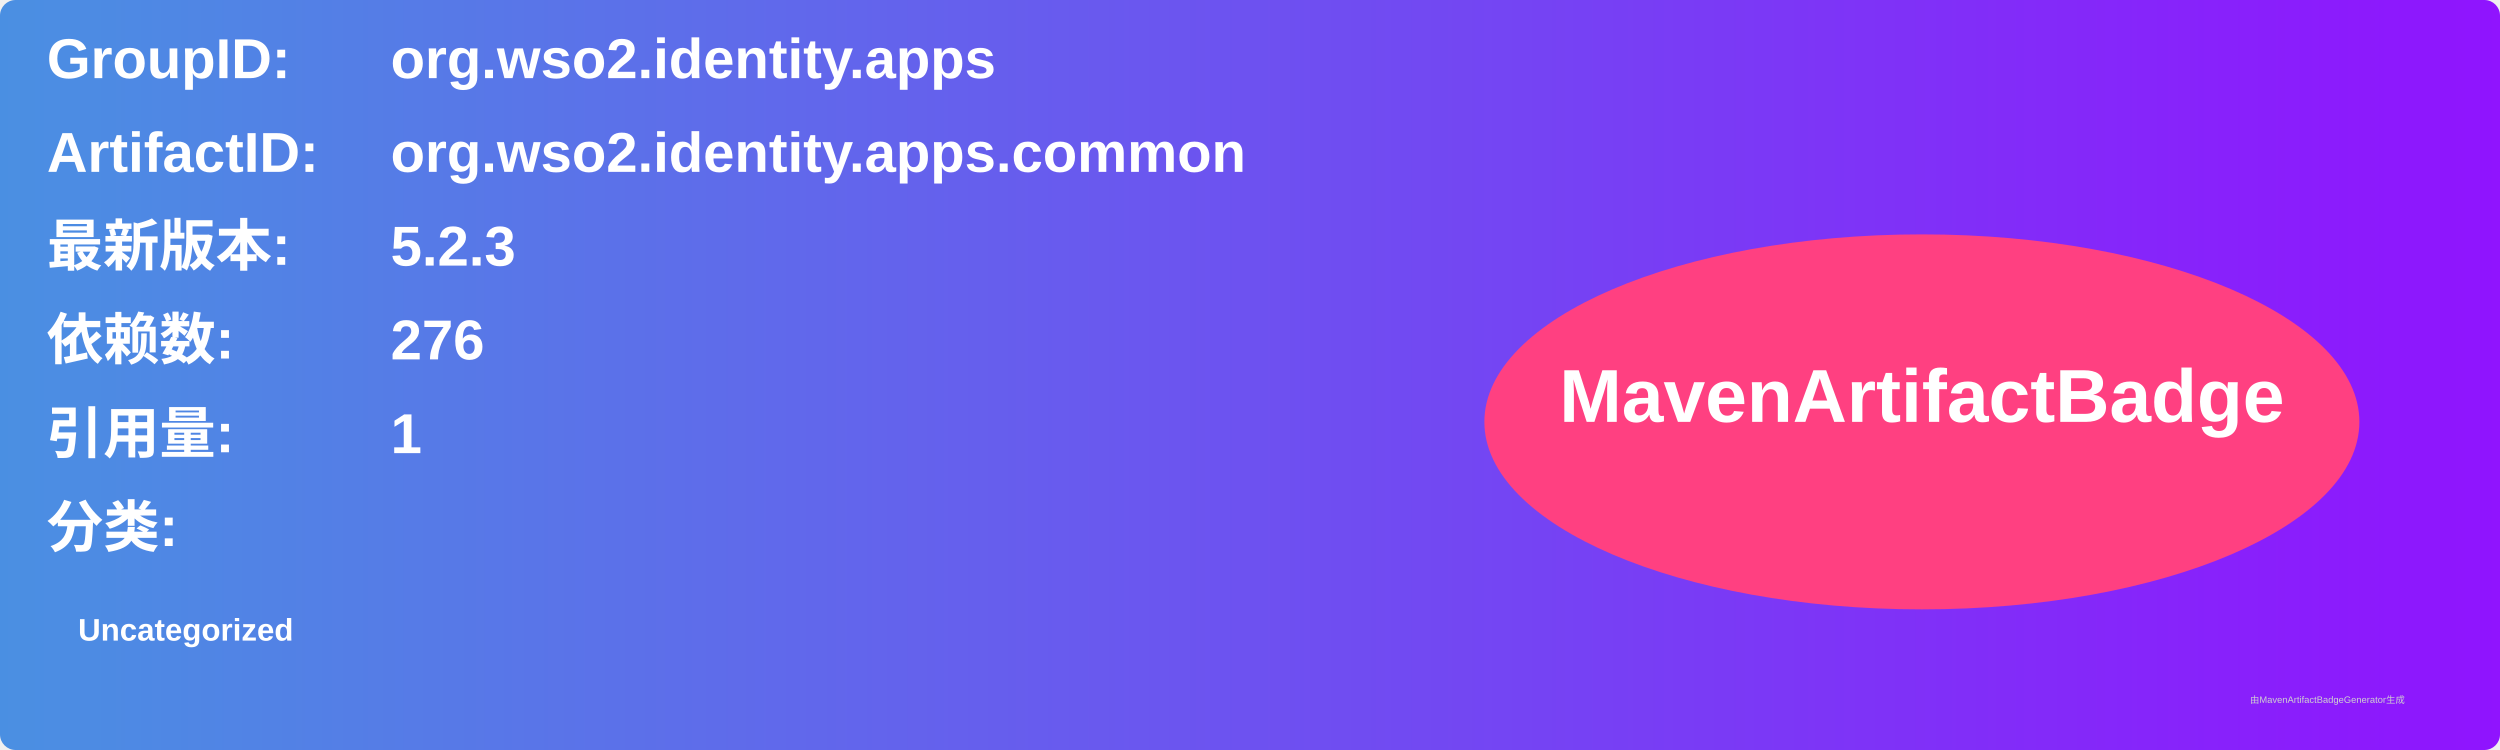
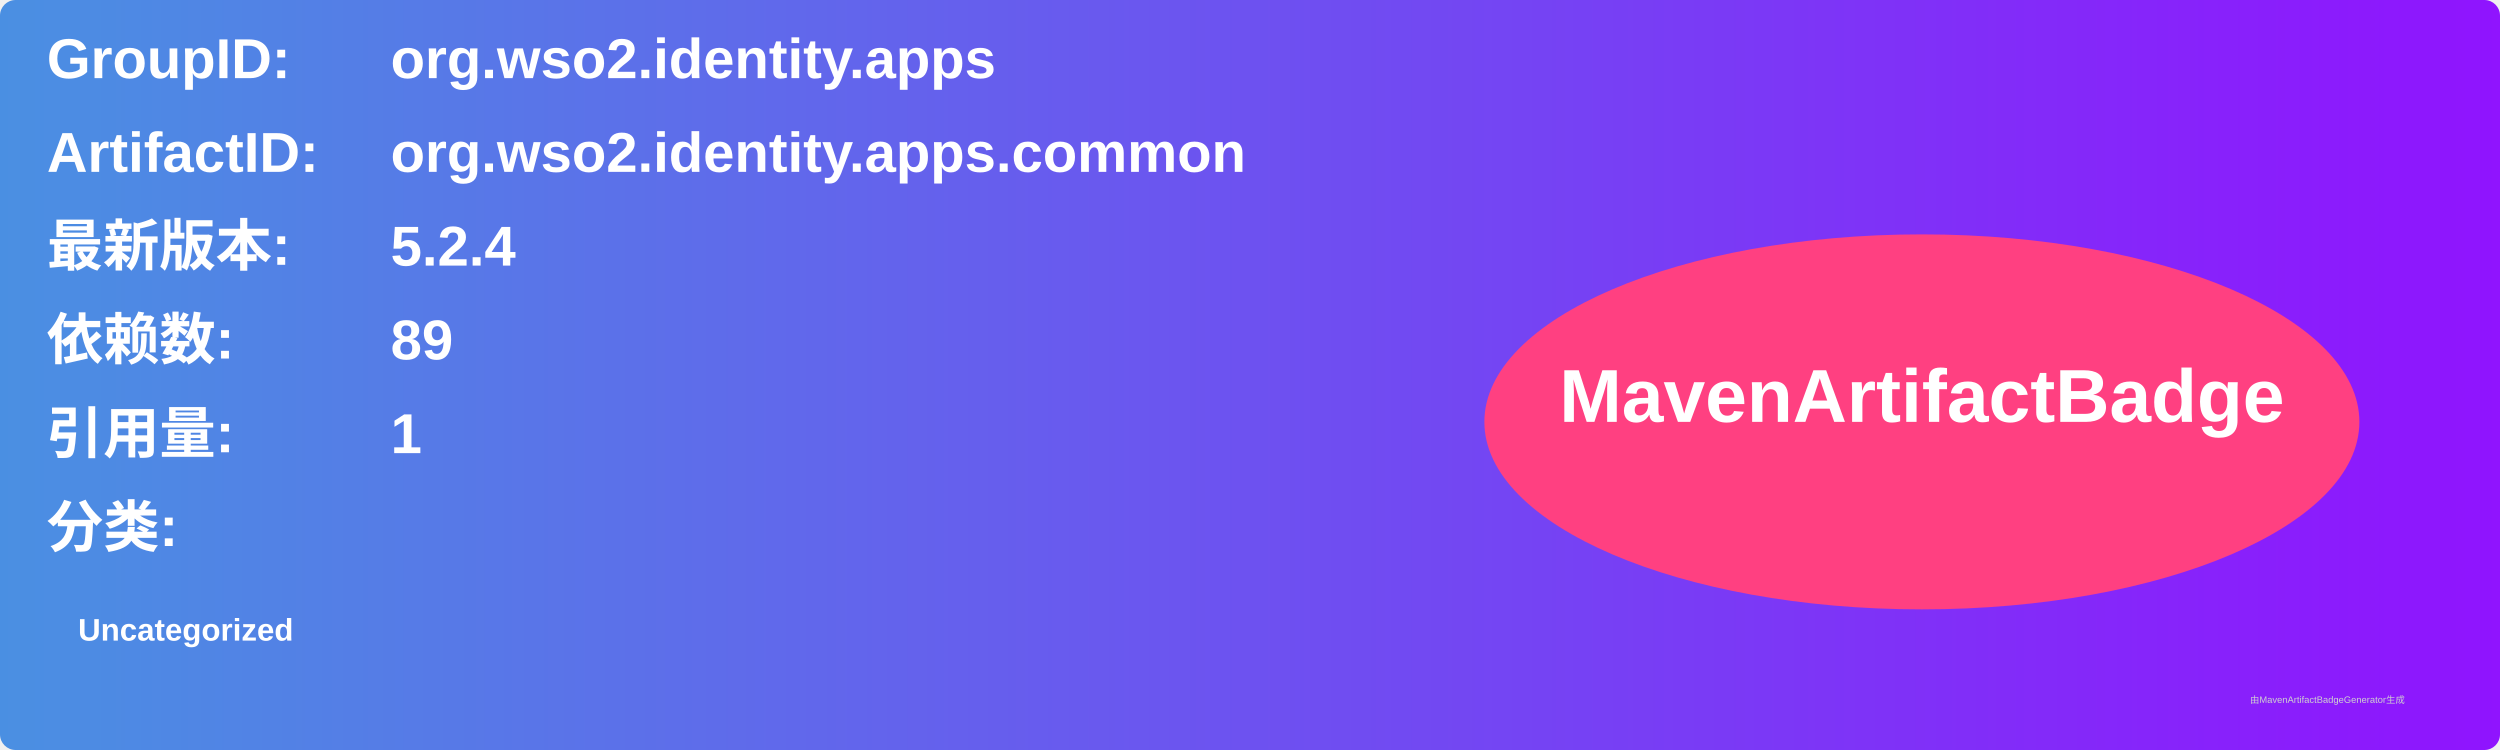
<svg xmlns="http://www.w3.org/2000/svg" width="800" height="240" viewBox="0 0 800 240">
  <linearGradient id="grad" x1="0%" y1="0%" x2="100%" y2="0%">
    <stop offset="0%" stop-color="#4a90e2" />
    <stop offset="100%" stop-color="#9013fe" />
  </linearGradient>
  <rect width="100%" height="100%" rx="5" ry="5" fill="url(#grad)" />
  <g transform="translate(15, 15)">
    <text x="0" y="10" font-family="Arial" font-size="18" fill="white" font-weight="bold" width="260">GroupID:</text>
    <text x="110" y="10" font-family="Arial" font-size="18" fill="white" font-weight="bold" width="460">org.wso2.identity.apps</text>
    <text x="0" y="40" font-family="Arial" font-size="18" fill="white" font-weight="bold" width="260">ArtifactID:</text>
    <text x="110" y="40" font-family="Arial" font-size="18" fill="white" font-weight="bold" width="460">org.wso2.identity.apps.common</text>
    <text x="0" y="70" font-family="Arial" font-size="18" fill="white" font-weight="bold">最新版本:</text>
    <text x="110" y="70" font-family="Arial" font-size="18" fill="white" font-weight="bold">
-       <tspan font-weight="bold">5.2.3</tspan>
+       <tspan font-weight="bold">5.2.4</tspan>
    </text>
    <text x="0" y="100" font-family="Arial" font-size="18" fill="white" font-weight="bold">依赖数: </text>
    <text x="110" y="100" font-family="Arial" font-size="18" fill="white">
-       <tspan font-weight="bold">276</tspan>
+       <tspan font-weight="bold">89</tspan>
    </text>
    <text x="0" y="130" font-family="Arial" font-size="18" fill="white" font-weight="bold">引用量: </text>
    <text x="110" y="130" font-family="Arial" font-size="18" fill="white">
      <tspan font-weight="bold">1</tspan>
    </text>
    <text x="0" y="160" font-family="Arial" font-size="18" fill="white" font-weight="bold">分类:</text>
    <text x="10" y="190" font-family="Arial" font-size="10" fill="white">
      <tspan font-weight="bold">Uncategorized</tspan>
    </text>
    <ellipse cx="600" cy="120" rx="140" ry="60" fill="#ff4081" />
    <text x="600" y="120" text-anchor="middle" font-family="Arial" font-size="24" fill="white" font-weight="bold">MavenArtifactBadge</text>
  </g>
  <text x="720" y="225" font-family="Arial" font-size="3" fill="#d0d0d0">由MavenArtifactBadgeGenerator生成</text>
</svg>
